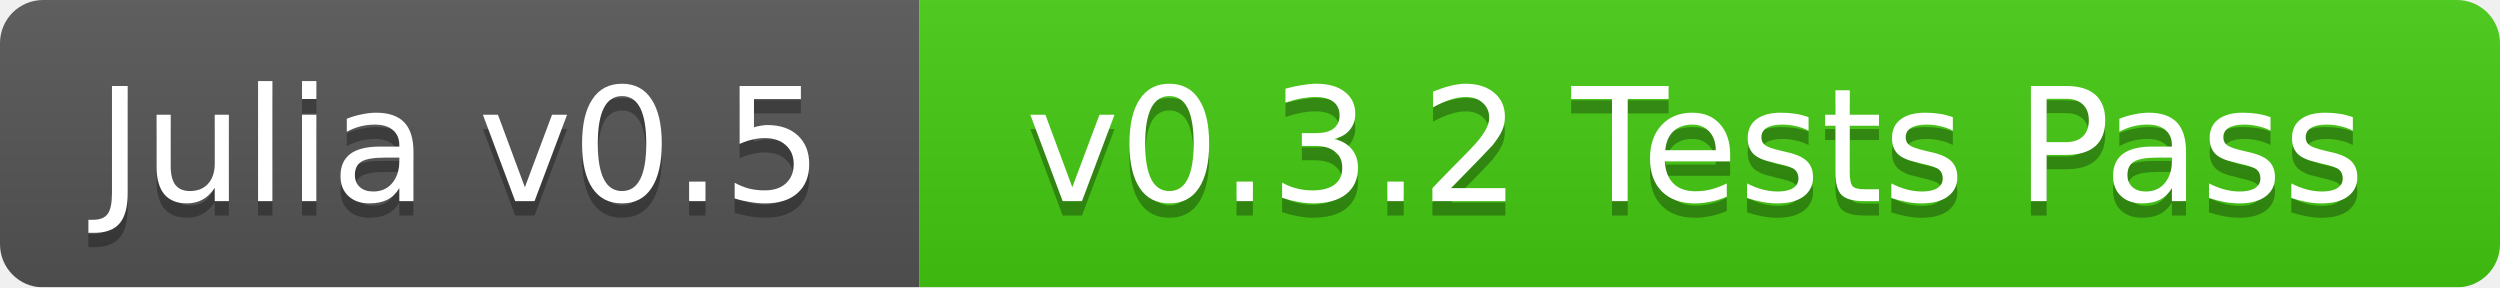
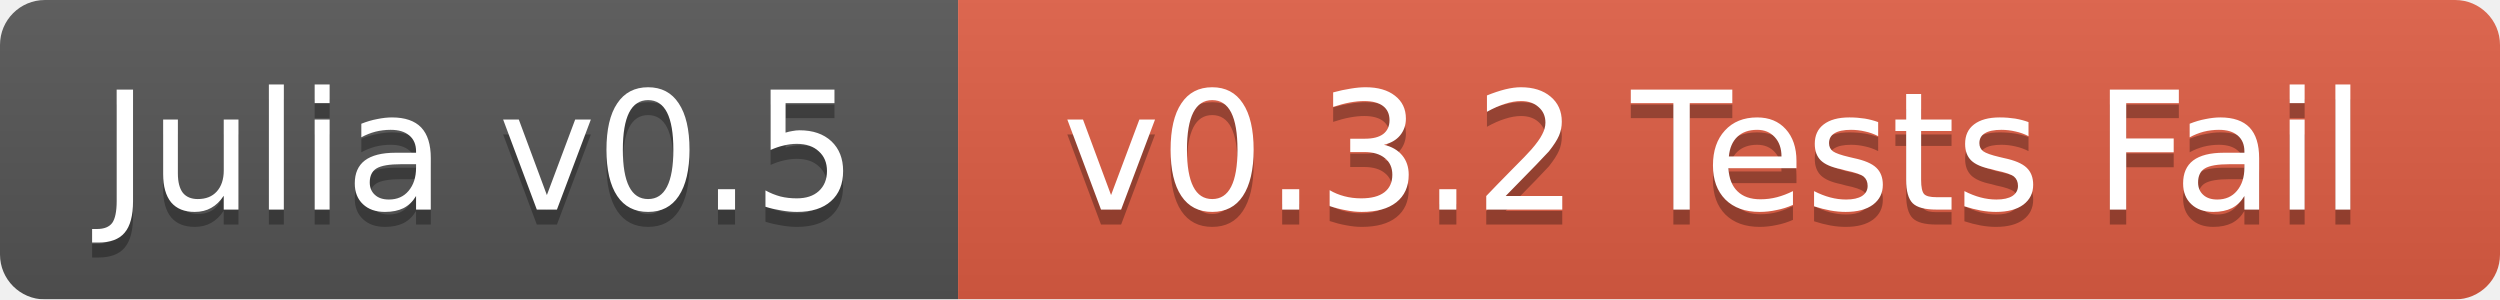
- <svg xmlns="http://www.w3.org/2000/svg" width="174" height="20">
+ <svg xmlns="http://www.w3.org/2000/svg" width="167" height="20">
  <linearGradient id="b" x2="0" y2="100%">
    <stop offset="0" stop-color="#bbb" stop-opacity=".1" />
    <stop offset="1" stop-opacity=".1" />
  </linearGradient>
  <mask id="a">
-     <rect width="174" height="20" rx="3" fill="#fff" />
+     <rect width="167" height="20" rx="3" fill="#fff" />
  </mask>
  <g mask="url(#a)">
    <path fill="#555" d="M0 0h64v20H0z" />
-     <path fill="#4c1" d="M64 0h110v20H64z" />
-     <path fill="url(#b)" d="M0 0h174v20H0z" />
+     <path fill="#e05d44" d="M64 0h103v20H64z" />
+     <path fill="url(#b)" d="M0 0h167v20H0z" />
  </g>
  <g fill="#fff" text-anchor="middle" font-family="DejaVu Sans,Verdana,Geneva,sans-serif" font-size="11">
    <text x="32" y="15" fill="#010101" fill-opacity=".3">Julia v0.5</text>
    <text x="32" y="14">Julia v0.5</text>
-     <text x="118" y="15" fill="#010101" fill-opacity=".3">v0.3.2 Tests Pass</text>
-     <text x="118" y="14">v0.3.2 Tests Pass</text>
+     <text x="114.5" y="15" fill="#010101" fill-opacity=".3">v0.3.2 Tests Fail</text>
+     <text x="114.5" y="14">v0.3.2 Tests Fail</text>
  </g>
</svg>
